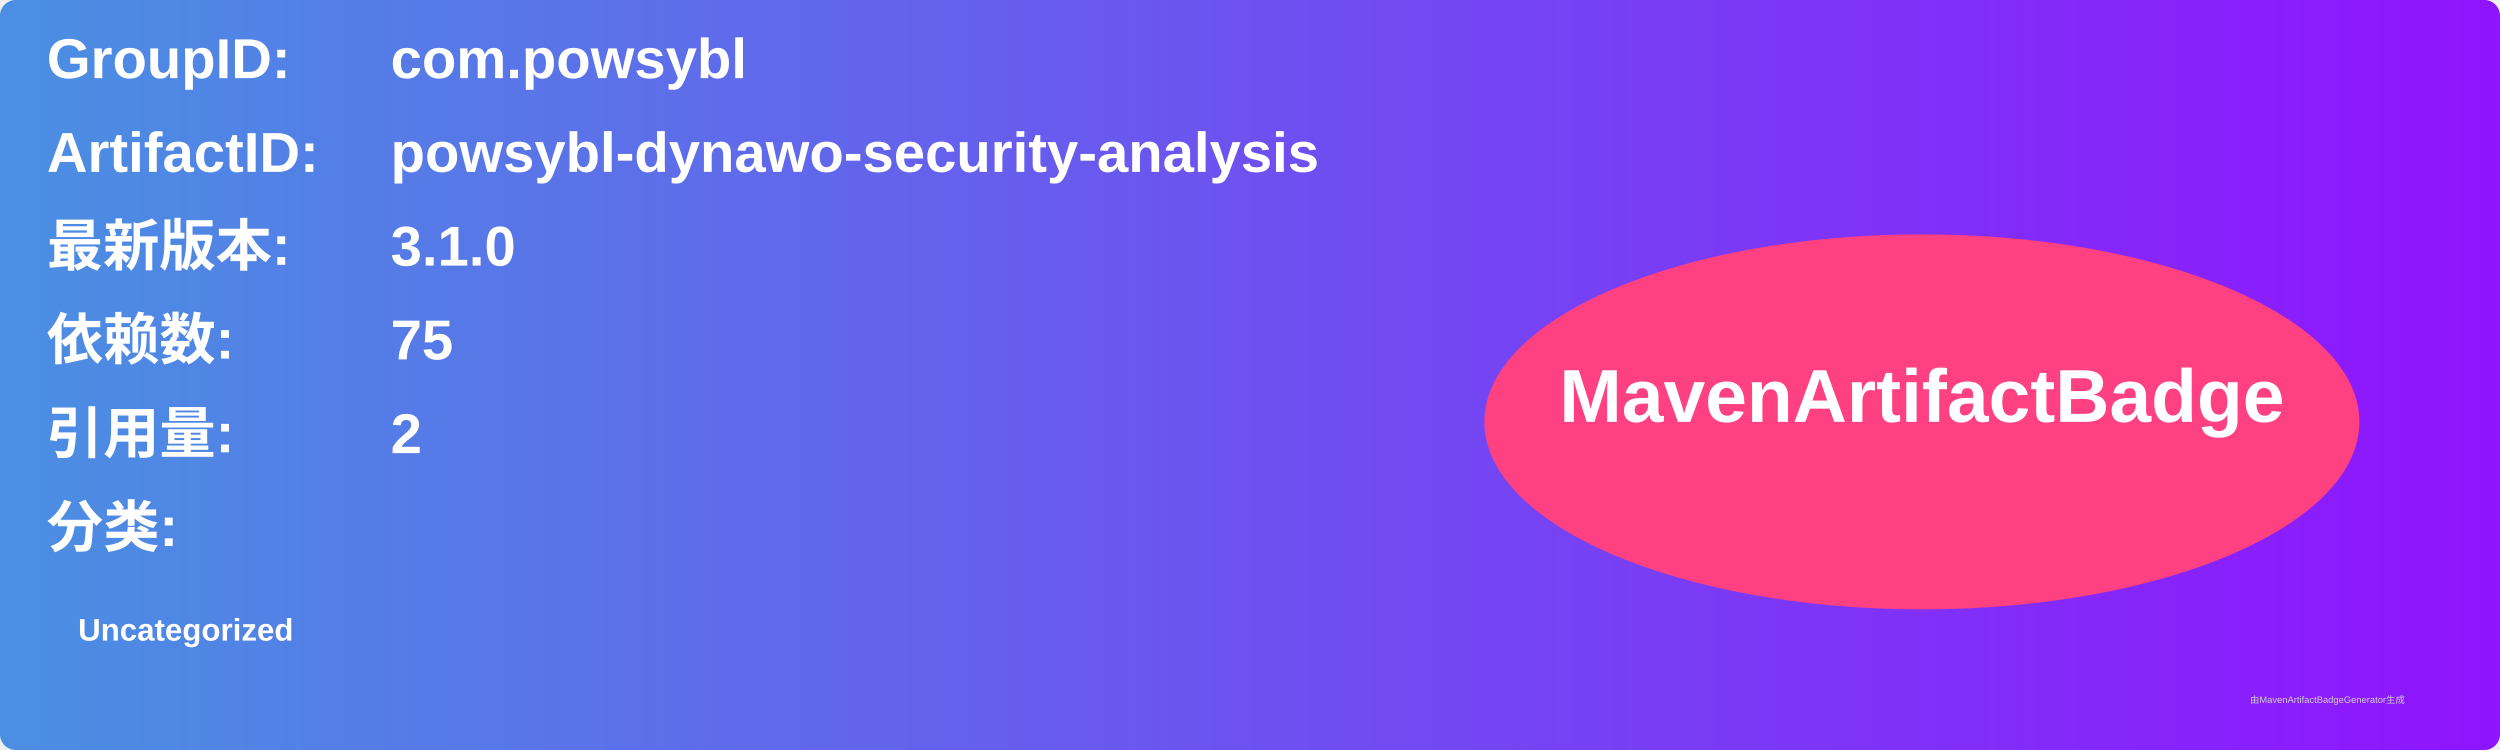
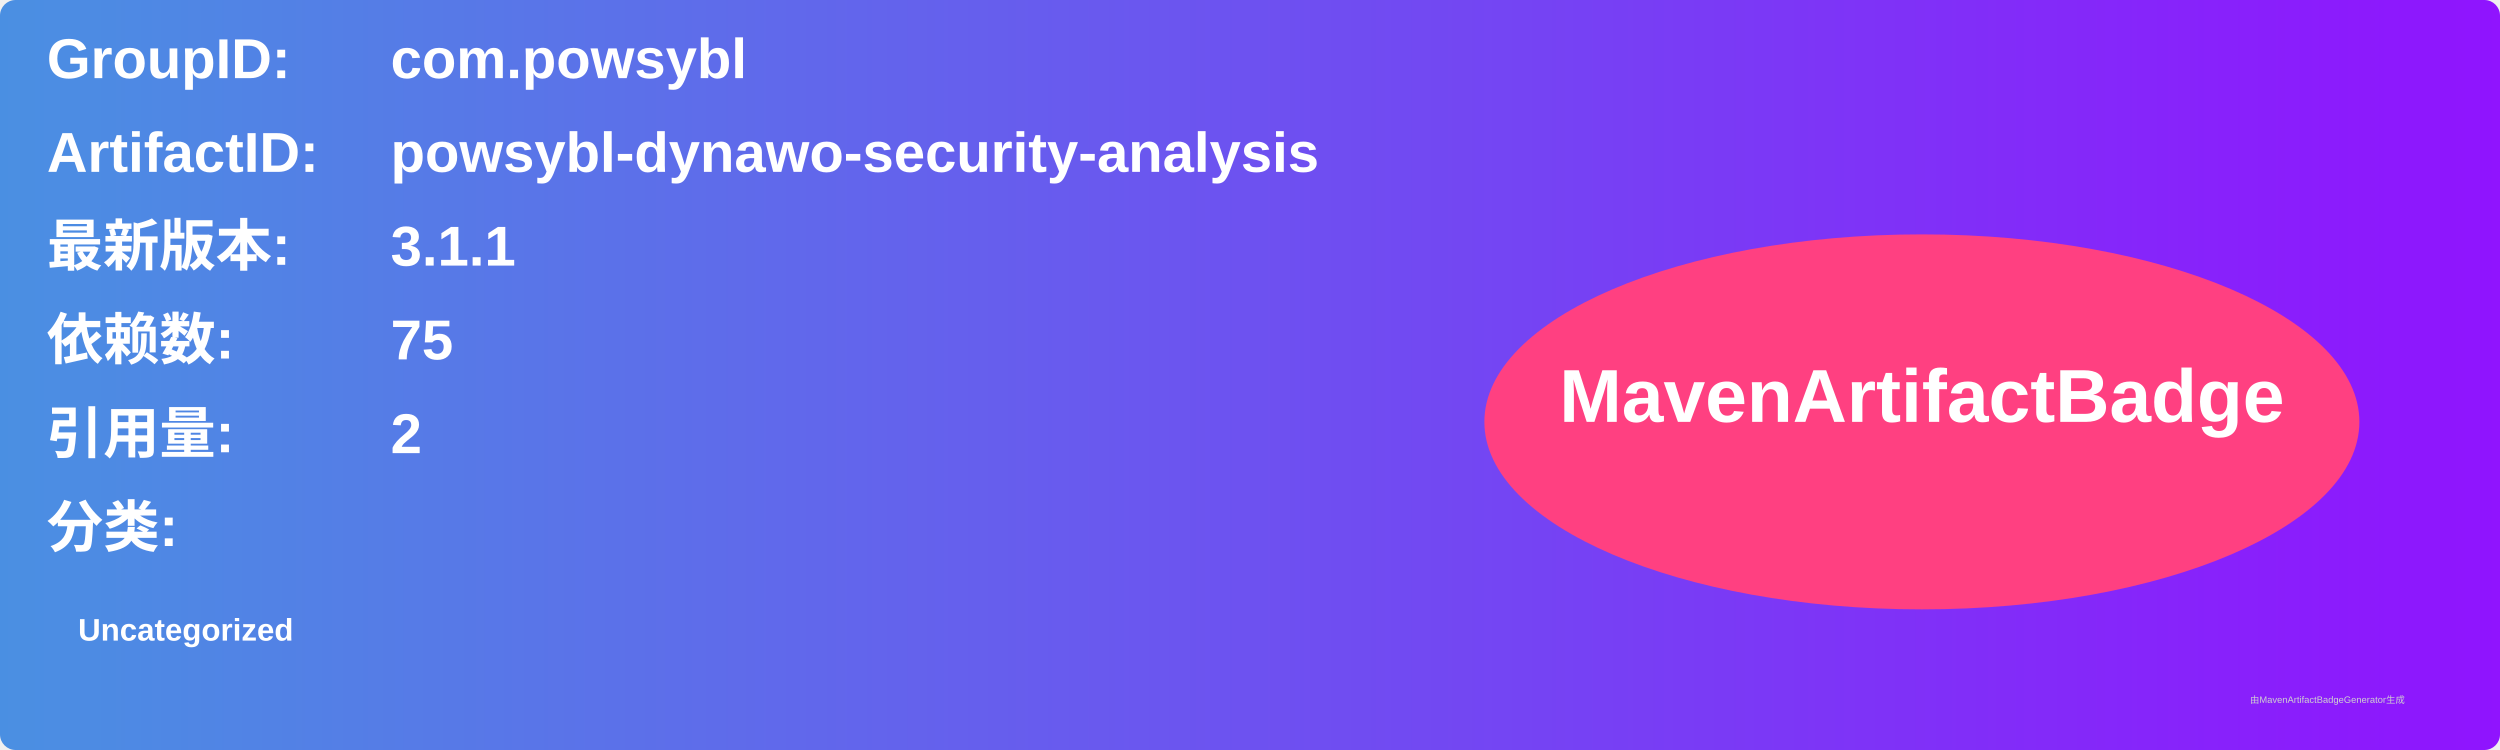
<svg xmlns="http://www.w3.org/2000/svg" width="800" height="240" viewBox="0 0 800 240">
  <linearGradient id="grad" x1="0%" y1="0%" x2="100%" y2="0%">
    <stop offset="0%" stop-color="#4a90e2" />
    <stop offset="100%" stop-color="#9013fe" />
  </linearGradient>
  <rect width="100%" height="100%" rx="5" ry="5" fill="url(#grad)" />
  <g transform="translate(15, 15)">
    <text x="0" y="10" font-family="Arial" font-size="18" fill="white" font-weight="bold" width="260">GroupID:</text>
    <text x="110" y="10" font-family="Arial" font-size="18" fill="white" font-weight="bold" width="460">com.powsybl</text>
    <text x="0" y="40" font-family="Arial" font-size="18" fill="white" font-weight="bold" width="260">ArtifactID:</text>
    <text x="110" y="40" font-family="Arial" font-size="18" fill="white" font-weight="bold" width="460">powsybl-dynawo-security-analysis</text>
    <text x="0" y="70" font-family="Arial" font-size="18" fill="white" font-weight="bold">最新版本:</text>
    <text x="110" y="70" font-family="Arial" font-size="18" fill="white" font-weight="bold">
-       <tspan font-weight="bold">3.1.0</tspan>
+       <tspan font-weight="bold">3.1.1</tspan>
    </text>
    <text x="0" y="100" font-family="Arial" font-size="18" fill="white" font-weight="bold">依赖数: </text>
    <text x="110" y="100" font-family="Arial" font-size="18" fill="white">
      <tspan font-weight="bold">75</tspan>
    </text>
    <text x="0" y="130" font-family="Arial" font-size="18" fill="white" font-weight="bold">引用量: </text>
    <text x="110" y="130" font-family="Arial" font-size="18" fill="white">
      <tspan font-weight="bold">2</tspan>
    </text>
    <text x="0" y="160" font-family="Arial" font-size="18" fill="white" font-weight="bold">分类:</text>
    <text x="10" y="190" font-family="Arial" font-size="10" fill="white">
      <tspan font-weight="bold">Uncategorized</tspan>
    </text>
    <ellipse cx="600" cy="120" rx="140" ry="60" fill="#ff4081" />
    <text x="600" y="120" text-anchor="middle" font-family="Arial" font-size="24" fill="white" font-weight="bold">MavenArtifactBadge</text>
  </g>
  <text x="720" y="225" font-family="Arial" font-size="3" fill="#d0d0d0">由MavenArtifactBadgeGenerator生成</text>
</svg>
